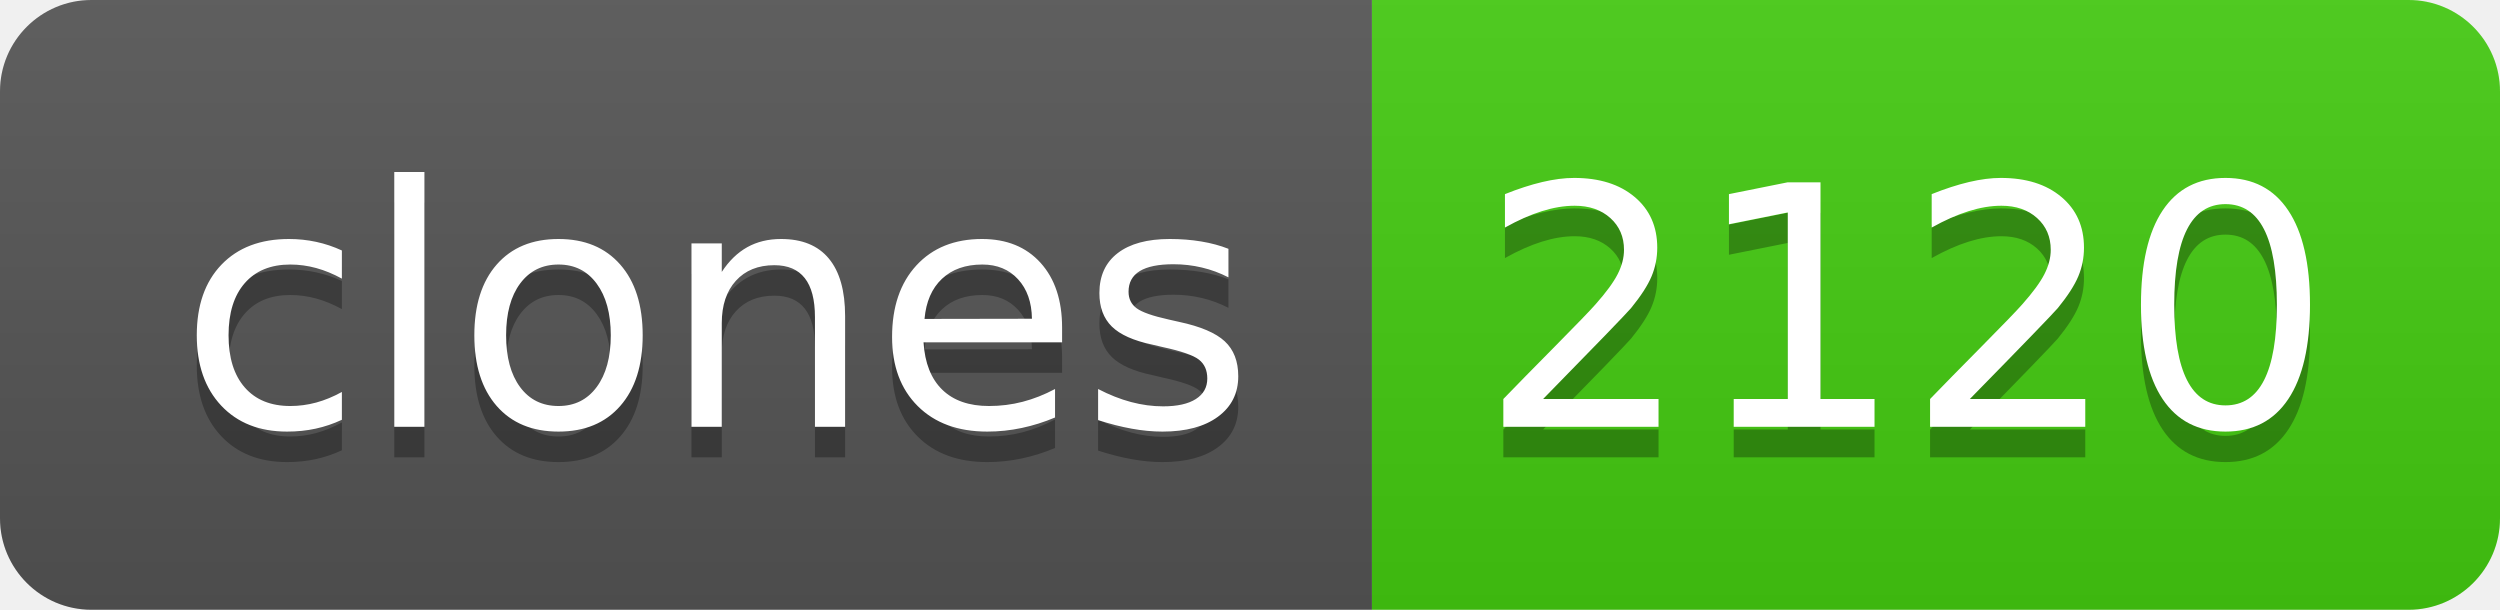
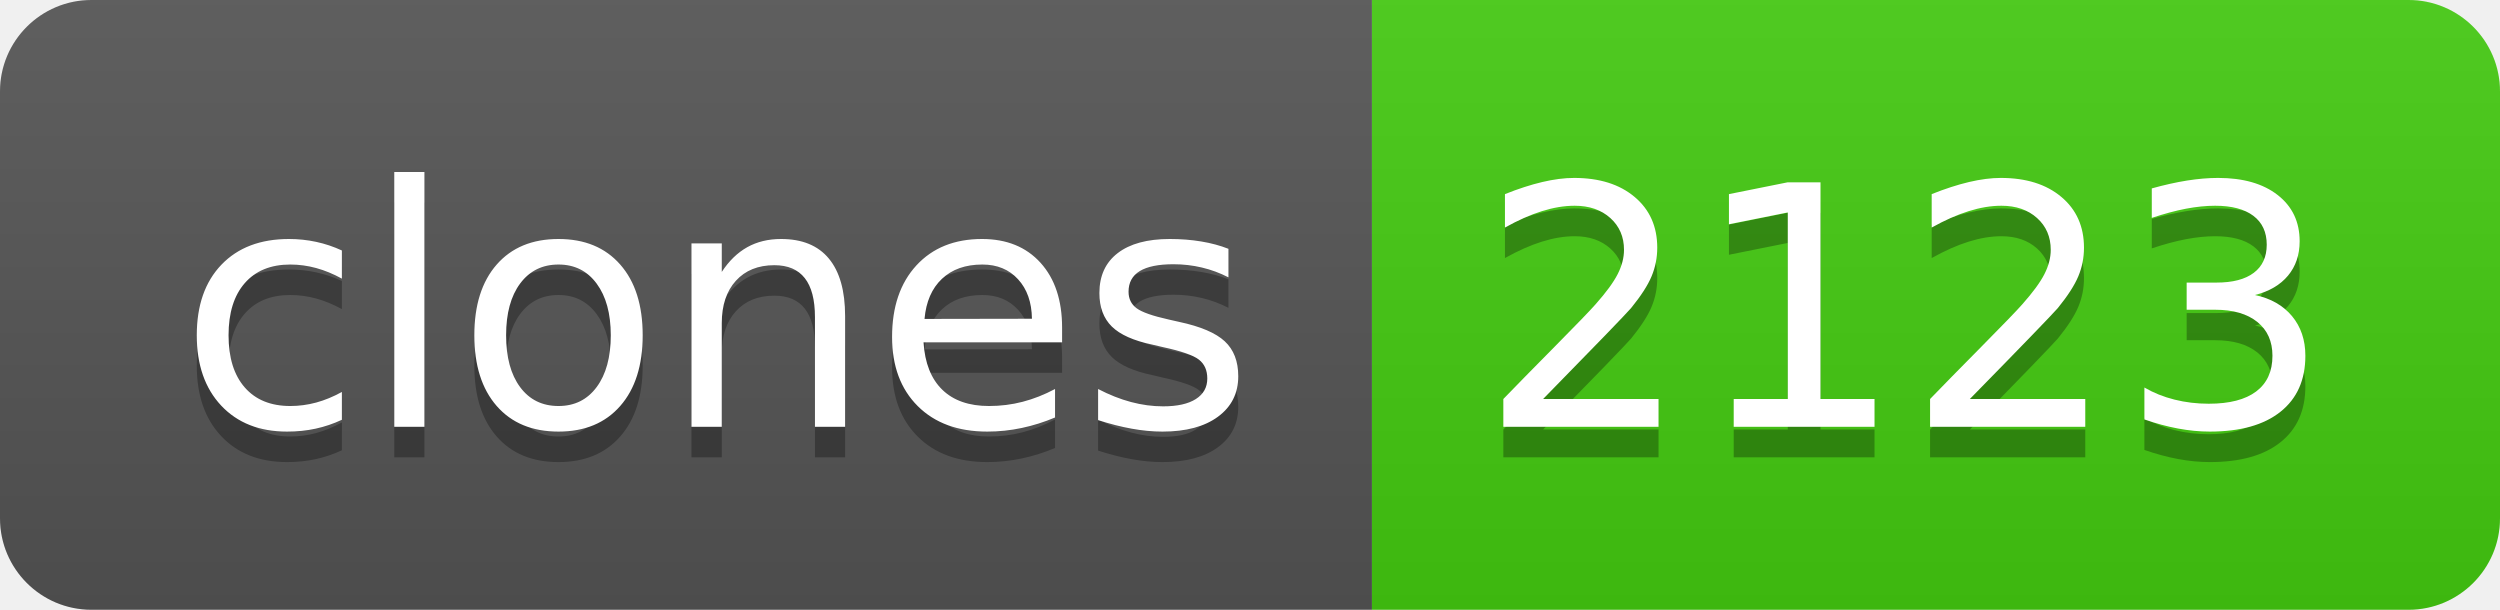
- <svg xmlns="http://www.w3.org/2000/svg" width="82" height="20" role="img" aria-label="clones: 2120">
+ <svg xmlns="http://www.w3.org/2000/svg" width="82" height="20" role="img" aria-label="clones: 2123">
  <linearGradient id="s" x2="0" y2="100%">
    <stop offset="0" stop-color="#bbb" stop-opacity=".1" />
    <stop offset="1" stop-opacity=".1" />
  </linearGradient>
  <clipPath id="r">
    <rect width="82" height="20" rx="3" fill="#fff" />
  </clipPath>
  <g clip-path="url(#r)">
    <rect width="45" height="20" fill="#555" />
    <rect x="45" width="37" height="20" fill="#4c1" />
    <rect width="82" height="20" fill="url(#s)" />
  </g>
  <g fill="#fff" text-anchor="middle" font-family="Verdana,Geneva,DejaVu Sans,sans-serif" text-rendering="geometricPrecision" font-size="110">
    <text aria-hidden="true" x="235" y="150" fill="#010101" fill-opacity=".3" transform="scale(.1)" textLength="350">clones</text>
    <text x="235" y="140" transform="scale(.1)" fill="#fff" textLength="350">clones</text>
-     <text aria-hidden="true" x="625" y="150" fill="#010101" fill-opacity=".3" transform="scale(.1)" textLength="270">2120</text>
-     <text x="625" y="140" transform="scale(.1)" fill="#fff" textLength="270">2120</text>
+     <text aria-hidden="true" x="625" y="150" fill="#010101" fill-opacity=".3" transform="scale(.1)" textLength="270">2123</text>
+     <text x="625" y="140" transform="scale(.1)" fill="#fff" textLength="270">2123</text>
  </g>
</svg>
